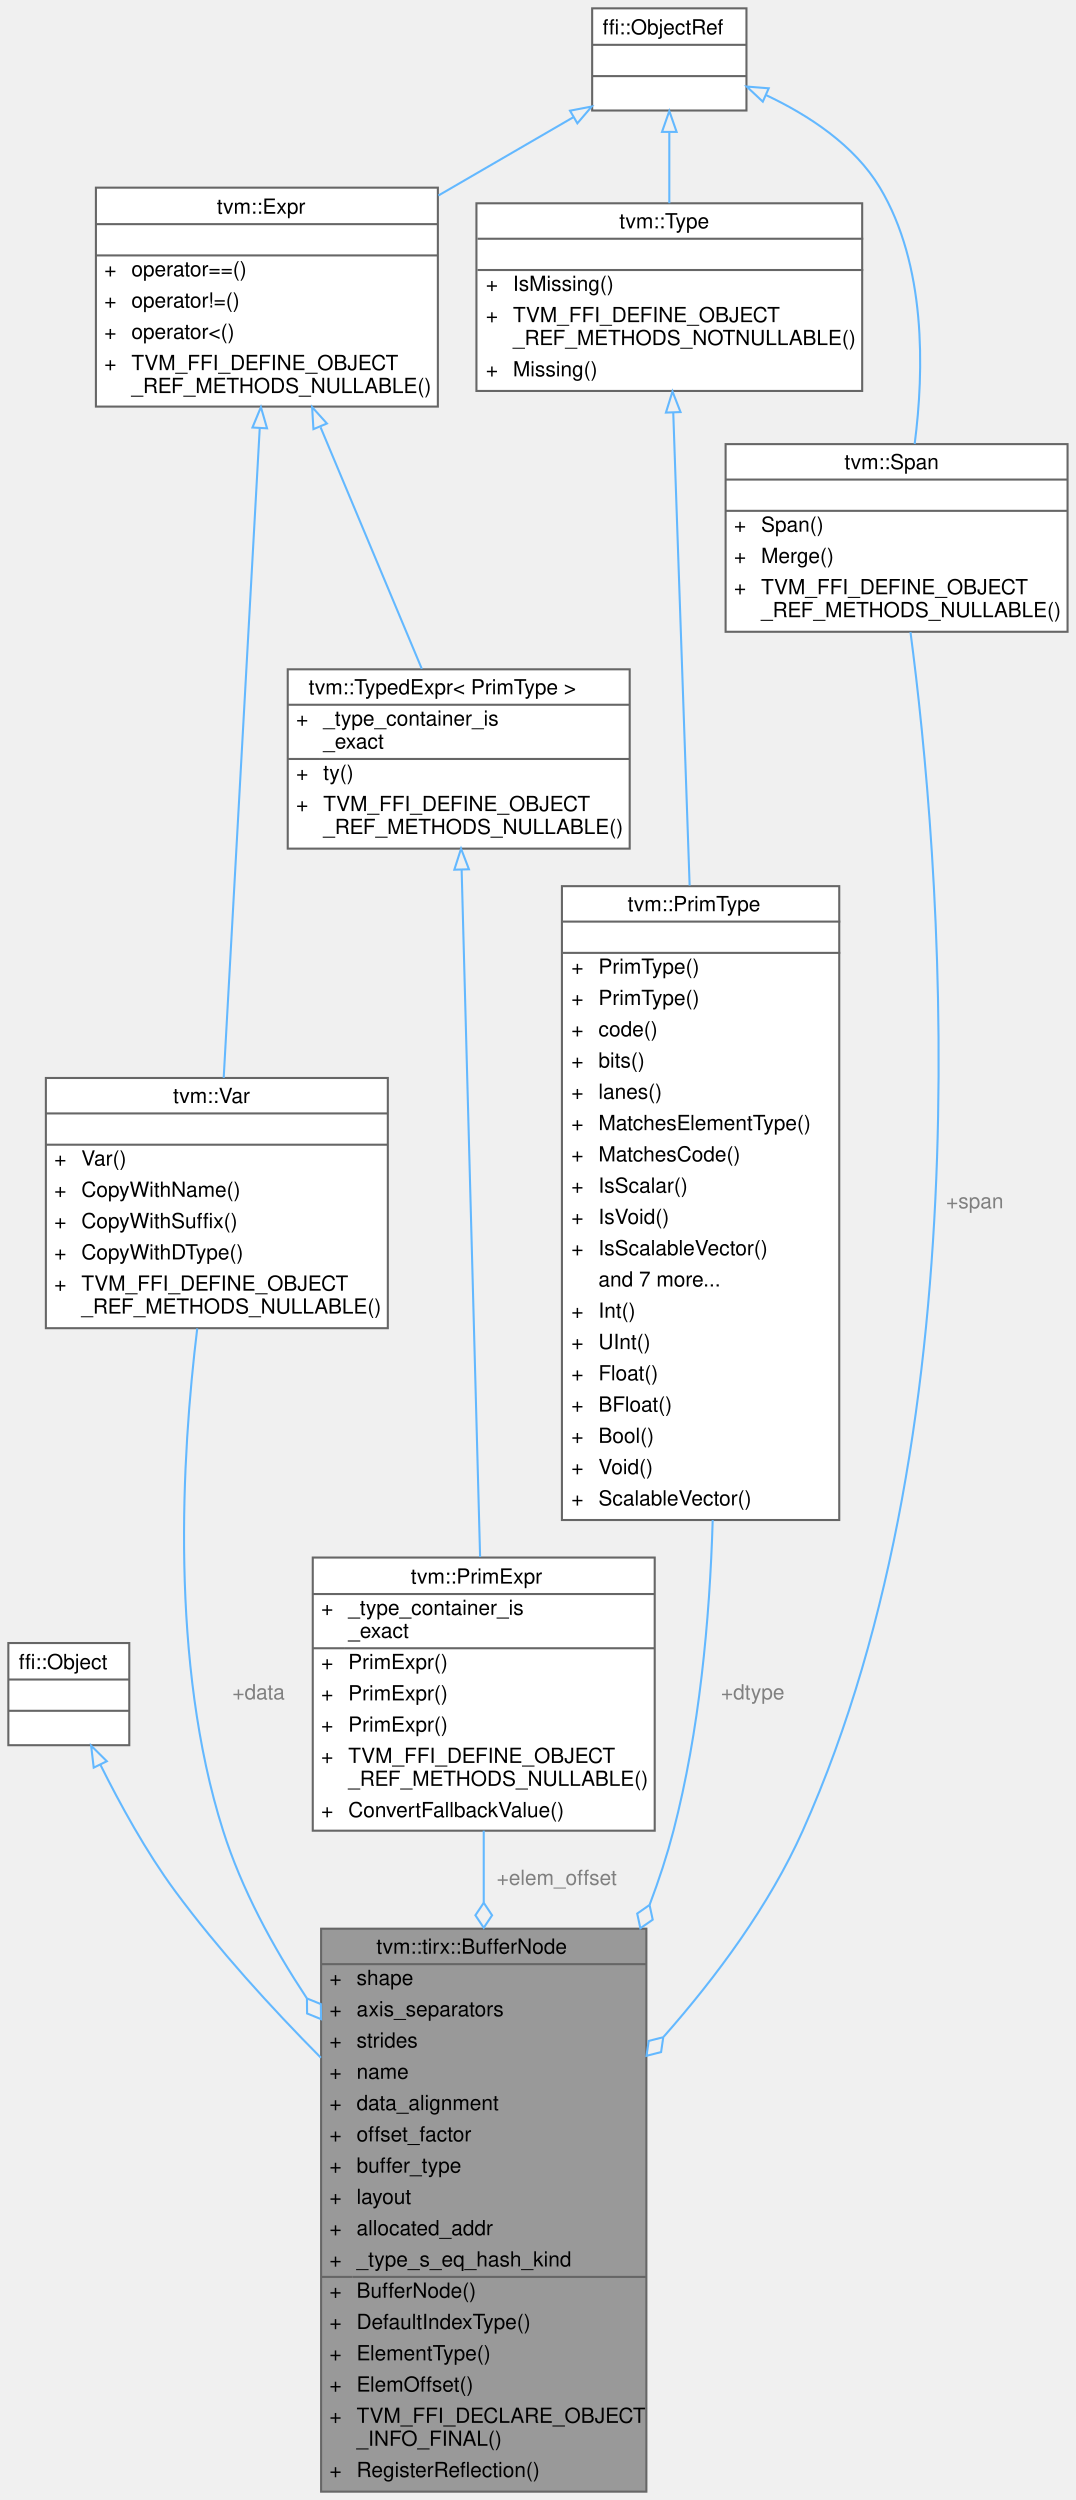
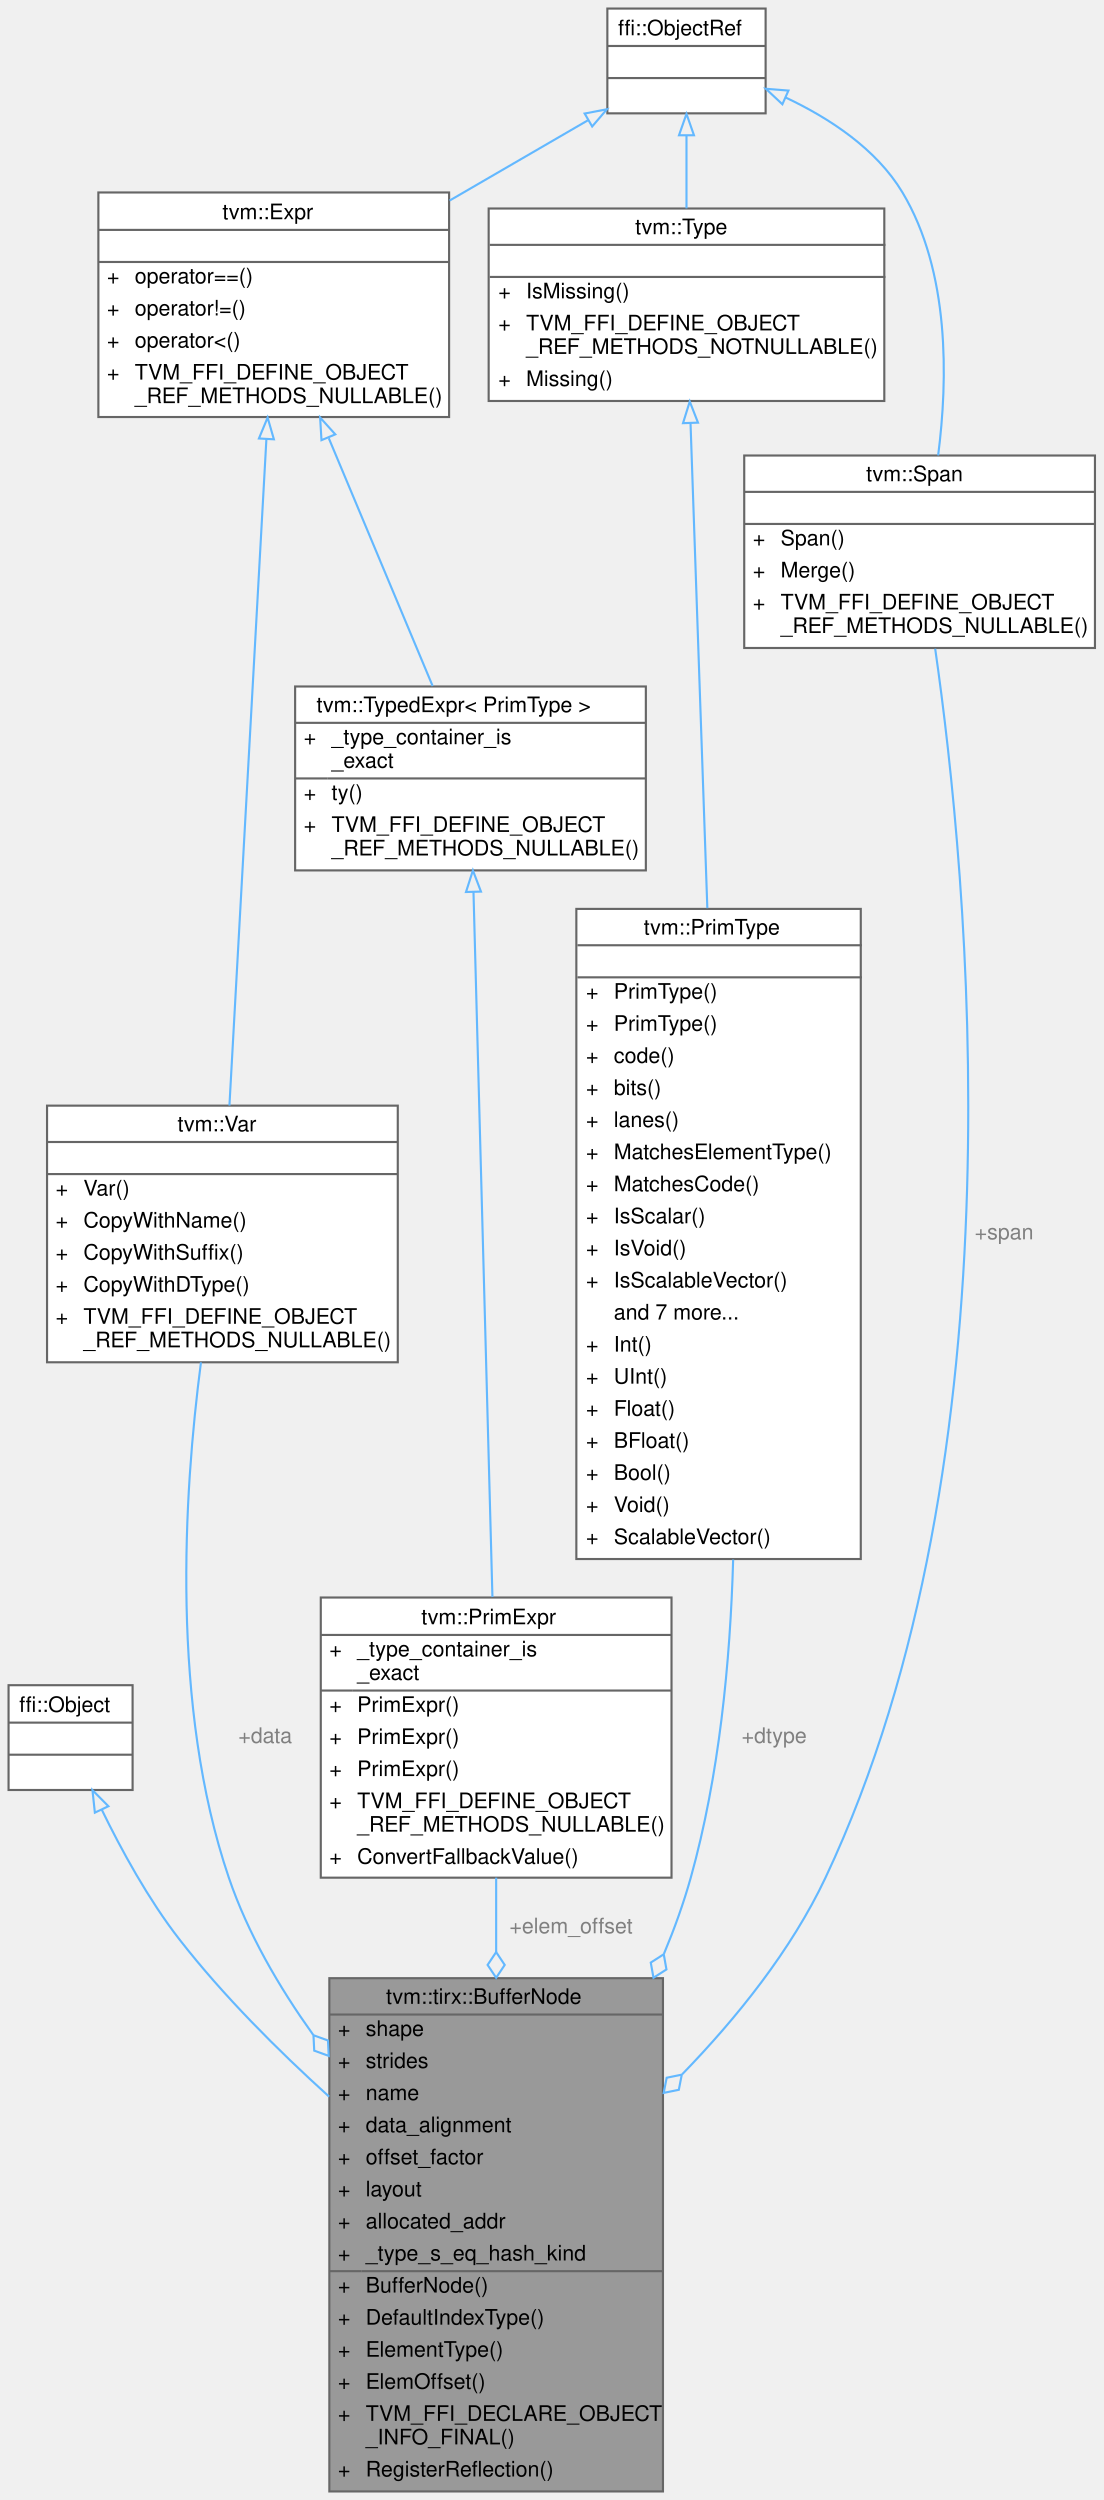
- <svg xmlns="http://www.w3.org/2000/svg" xmlns:xlink="http://www.w3.org/1999/xlink" width="516pt" height="1199pt" viewBox="0.00 0.00 516.00 1199.00">
-   <g id="graph0" class="graph" transform="scale(1 1) rotate(0) translate(4 1195)">
+ <svg xmlns="http://www.w3.org/2000/svg" xmlns:xlink="http://www.w3.org/1999/xlink" width="516pt" height="1169pt" viewBox="0.00 0.00 516.00 1169.00">
+   <g id="graph0" class="graph" transform="scale(1 1) rotate(0) translate(4 1165)">
    <g id="Node000001" class="node">
      <g id="a_Node000001">
        <a xlink:title="Node to represent a buffer.">
-           <polygon fill="#999999" stroke="transparent" points="306,-270 150,-270 150,0 306,0 306,-270" />
-           <text text-anchor="start" x="176.5" y="-258" font-family="Helvetica,sans-Serif" font-size="10.00">tvm::tirx::BufferNode</text>
-           <text text-anchor="start" x="154" y="-243" font-family="Helvetica,sans-Serif" font-size="10.00">+</text>
-           <text text-anchor="start" x="167" y="-243" font-family="Helvetica,sans-Serif" font-size="10.00">shape</text>
-           <text text-anchor="start" x="154" y="-228" font-family="Helvetica,sans-Serif" font-size="10.00">+</text>
-           <text text-anchor="start" x="167" y="-228" font-family="Helvetica,sans-Serif" font-size="10.00">axis_separators</text>
+           <polygon fill="#999999" stroke="transparent" points="306,-240 150,-240 150,0 306,0 306,-240" />
+           <text text-anchor="start" x="176.5" y="-228" font-family="Helvetica,sans-Serif" font-size="10.00">tvm::tirx::BufferNode</text>
          <text text-anchor="start" x="154" y="-213" font-family="Helvetica,sans-Serif" font-size="10.00">+</text>
-           <text text-anchor="start" x="167" y="-213" font-family="Helvetica,sans-Serif" font-size="10.00">strides</text>
+           <text text-anchor="start" x="167" y="-213" font-family="Helvetica,sans-Serif" font-size="10.00">shape</text>
          <text text-anchor="start" x="154" y="-198" font-family="Helvetica,sans-Serif" font-size="10.00">+</text>
-           <text text-anchor="start" x="167" y="-198" font-family="Helvetica,sans-Serif" font-size="10.00">name</text>
+           <text text-anchor="start" x="167" y="-198" font-family="Helvetica,sans-Serif" font-size="10.00">strides</text>
          <text text-anchor="start" x="154" y="-183" font-family="Helvetica,sans-Serif" font-size="10.00">+</text>
-           <text text-anchor="start" x="167" y="-183" font-family="Helvetica,sans-Serif" font-size="10.00">data_alignment</text>
+           <text text-anchor="start" x="167" y="-183" font-family="Helvetica,sans-Serif" font-size="10.00">name</text>
          <text text-anchor="start" x="154" y="-168" font-family="Helvetica,sans-Serif" font-size="10.00">+</text>
-           <text text-anchor="start" x="167" y="-168" font-family="Helvetica,sans-Serif" font-size="10.00">offset_factor</text>
+           <text text-anchor="start" x="167" y="-168" font-family="Helvetica,sans-Serif" font-size="10.00">data_alignment</text>
          <text text-anchor="start" x="154" y="-153" font-family="Helvetica,sans-Serif" font-size="10.00">+</text>
-           <text text-anchor="start" x="167" y="-153" font-family="Helvetica,sans-Serif" font-size="10.00">buffer_type</text>
+           <text text-anchor="start" x="167" y="-153" font-family="Helvetica,sans-Serif" font-size="10.00">offset_factor</text>
          <text text-anchor="start" x="154" y="-138" font-family="Helvetica,sans-Serif" font-size="10.00">+</text>
          <text text-anchor="start" x="167" y="-138" font-family="Helvetica,sans-Serif" font-size="10.00">layout</text>
          <text text-anchor="start" x="154" y="-123" font-family="Helvetica,sans-Serif" font-size="10.00">+</text>
          <text text-anchor="start" x="167" y="-123" font-family="Helvetica,sans-Serif" font-size="10.00">allocated_addr</text>
          <text text-anchor="start" x="154" y="-108" font-family="Helvetica,sans-Serif" font-size="10.00">+</text>
          <text text-anchor="start" x="167" y="-108" font-family="Helvetica,sans-Serif" font-size="10.00">_type_s_eq_hash_kind</text>
          <text text-anchor="start" x="154" y="-93" font-family="Helvetica,sans-Serif" font-size="10.00">+</text>
          <text text-anchor="start" x="167" y="-93" font-family="Helvetica,sans-Serif" font-size="10.00">BufferNode()</text>
          <text text-anchor="start" x="154" y="-78" font-family="Helvetica,sans-Serif" font-size="10.00">+</text>
          <text text-anchor="start" x="167" y="-78" font-family="Helvetica,sans-Serif" font-size="10.00">DefaultIndexType()</text>
          <text text-anchor="start" x="154" y="-63" font-family="Helvetica,sans-Serif" font-size="10.00">+</text>
          <text text-anchor="start" x="167" y="-63" font-family="Helvetica,sans-Serif" font-size="10.00">ElementType()</text>
          <text text-anchor="start" x="154" y="-48" font-family="Helvetica,sans-Serif" font-size="10.00">+</text>
          <text text-anchor="start" x="167" y="-48" font-family="Helvetica,sans-Serif" font-size="10.00">ElemOffset()</text>
          <text text-anchor="start" x="154" y="-33" font-family="Helvetica,sans-Serif" font-size="10.00">+</text>
          <text text-anchor="start" x="167" y="-33" font-family="Helvetica,sans-Serif" font-size="10.00">TVM_FFI_DECLARE_OBJECT</text>
          <text text-anchor="start" x="167" y="-22" font-family="Helvetica,sans-Serif" font-size="10.00">_INFO_FINAL()</text>
          <text text-anchor="start" x="154" y="-7" font-family="Helvetica,sans-Serif" font-size="10.00">+</text>
          <text text-anchor="start" x="167" y="-7" font-family="Helvetica,sans-Serif" font-size="10.00">RegisterReflection()</text>
-           <polygon fill="#666666" stroke="#666666" points="150,-253 150,-253 306,-253 306,-253 150,-253" />
+           <polygon fill="#666666" stroke="#666666" points="150,-223 150,-223 306,-223 306,-223 150,-223" />
          <polygon fill="#666666" stroke="#666666" points="150,-103 150,-103 165,-103 165,-103 150,-103" />
          <polygon fill="#666666" stroke="#666666" points="165,-103 165,-103 306,-103 306,-103 165,-103" />
-           <polygon fill="none" stroke="#666666" points="150,0 150,-270 306,-270 306,0 150,0" />
+           <polygon fill="none" stroke="#666666" points="150,0 150,-240 306,-240 306,0 150,0" />
        </a>
      </g>
    </g>
    <g id="Node000002" class="node">
      <g id="a_Node000002">
        <a xlink:title=" ">
-           <polygon fill="white" stroke="transparent" points="58,-407 0,-407 0,-358 58,-358 58,-407" />
-           <text text-anchor="start" x="5" y="-394.5" font-family="Helvetica,sans-Serif" font-size="10.00">ffi::Object</text>
-           <text text-anchor="start" x="27" y="-379.5" font-family="Helvetica,sans-Serif" font-size="10.00"> </text>
-           <text text-anchor="start" x="27" y="-364.5" font-family="Helvetica,sans-Serif" font-size="10.00"> </text>
-           <polygon fill="#666666" stroke="#666666" points="0,-389.5 0,-389.5 58,-389.5 58,-389.5 0,-389.5" />
-           <polygon fill="#666666" stroke="#666666" points="0,-374.5 0,-374.5 58,-374.5 58,-374.5 0,-374.5" />
-           <polygon fill="none" stroke="#666666" points="0,-358 0,-407 58,-407 58,-358 0,-358" />
+           <polygon fill="white" stroke="transparent" points="58,-377 0,-377 0,-328 58,-328 58,-377" />
+           <text text-anchor="start" x="5" y="-364.5" font-family="Helvetica,sans-Serif" font-size="10.00">ffi::Object</text>
+           <text text-anchor="start" x="27" y="-349.5" font-family="Helvetica,sans-Serif" font-size="10.00"> </text>
+           <text text-anchor="start" x="27" y="-334.5" font-family="Helvetica,sans-Serif" font-size="10.00"> </text>
+           <polygon fill="#666666" stroke="#666666" points="0,-359.5 0,-359.5 58,-359.5 58,-359.5 0,-359.5" />
+           <polygon fill="#666666" stroke="#666666" points="0,-344.5 0,-344.5 58,-344.5 58,-344.5 0,-344.5" />
+           <polygon fill="none" stroke="#666666" points="0,-328 0,-377 58,-377 58,-328 0,-328" />
        </a>
      </g>
    </g>
    <g id="edge1_Node000001_Node000002" class="edge">
      <g id="a_edge1_Node000001_Node000002">
        <a xlink:title=" ">
-           <path fill="none" stroke="#63b8ff" d="M44.2,-348.54C53.42,-330.01 66.07,-306.88 80,-288 100.56,-260.14 125.97,-232.25 149.9,-208.1" />
-           <polygon fill="none" stroke="#63b8ff" points="40.94,-347.25 39.71,-357.77 47.23,-350.31 40.94,-347.25" />
+           <path fill="none" stroke="#63b8ff" d="M43.53,-318.9C52.64,-300.17 65.42,-276.72 80,-258 100.33,-231.89 125.82,-206.39 149.89,-184.61" />
+           <polygon fill="none" stroke="#63b8ff" points="40.36,-317.41 39.23,-327.94 46.68,-320.41 40.36,-317.41" />
        </a>
      </g>
    </g>
    <g id="Node000003" class="node">
      <g id="a_Node000003">
        <a xlink:href="classtvm_1_1Var.html" target="_top" xlink:title="Managed reference to VarNode.">
-           <polygon fill="white" stroke="transparent" points="182,-678 18,-678 18,-558 182,-558 182,-678" />
-           <text text-anchor="start" x="79" y="-666" font-family="Helvetica,sans-Serif" font-size="10.00">tvm::Var</text>
-           <text text-anchor="start" x="98" y="-651" font-family="Helvetica,sans-Serif" font-size="10.00"> </text>
-           <text text-anchor="start" x="22" y="-636" font-family="Helvetica,sans-Serif" font-size="10.00">+</text>
-           <text text-anchor="start" x="35" y="-636" font-family="Helvetica,sans-Serif" font-size="10.00">Var()</text>
-           <text text-anchor="start" x="22" y="-621" font-family="Helvetica,sans-Serif" font-size="10.00">+</text>
-           <text text-anchor="start" x="35" y="-621" font-family="Helvetica,sans-Serif" font-size="10.00">CopyWithName()</text>
+           <polygon fill="white" stroke="transparent" points="182,-648 18,-648 18,-528 182,-528 182,-648" />
+           <text text-anchor="start" x="79" y="-636" font-family="Helvetica,sans-Serif" font-size="10.00">tvm::Var</text>
+           <text text-anchor="start" x="98" y="-621" font-family="Helvetica,sans-Serif" font-size="10.00"> </text>
          <text text-anchor="start" x="22" y="-606" font-family="Helvetica,sans-Serif" font-size="10.00">+</text>
-           <text text-anchor="start" x="35" y="-606" font-family="Helvetica,sans-Serif" font-size="10.00">CopyWithSuffix()</text>
+           <text text-anchor="start" x="35" y="-606" font-family="Helvetica,sans-Serif" font-size="10.00">Var()</text>
          <text text-anchor="start" x="22" y="-591" font-family="Helvetica,sans-Serif" font-size="10.00">+</text>
-           <text text-anchor="start" x="35" y="-591" font-family="Helvetica,sans-Serif" font-size="10.00">CopyWithDType()</text>
+           <text text-anchor="start" x="35" y="-591" font-family="Helvetica,sans-Serif" font-size="10.00">CopyWithName()</text>
          <text text-anchor="start" x="22" y="-576" font-family="Helvetica,sans-Serif" font-size="10.00">+</text>
-           <text text-anchor="start" x="35" y="-576" font-family="Helvetica,sans-Serif" font-size="10.00">TVM_FFI_DEFINE_OBJECT</text>
-           <text text-anchor="start" x="35" y="-565" font-family="Helvetica,sans-Serif" font-size="10.00">_REF_METHODS_NULLABLE()</text>
-           <polygon fill="#666666" stroke="#666666" points="18,-661 18,-661 182,-661 182,-661 18,-661" />
-           <polygon fill="#666666" stroke="#666666" points="18,-646 18,-646 182,-646 182,-646 18,-646" />
-           <polygon fill="none" stroke="#666666" points="18,-558 18,-678 182,-678 182,-558 18,-558" />
+           <text text-anchor="start" x="35" y="-576" font-family="Helvetica,sans-Serif" font-size="10.00">CopyWithSuffix()</text>
+           <text text-anchor="start" x="22" y="-561" font-family="Helvetica,sans-Serif" font-size="10.00">+</text>
+           <text text-anchor="start" x="35" y="-561" font-family="Helvetica,sans-Serif" font-size="10.00">CopyWithDType()</text>
+           <text text-anchor="start" x="22" y="-546" font-family="Helvetica,sans-Serif" font-size="10.00">+</text>
+           <text text-anchor="start" x="35" y="-546" font-family="Helvetica,sans-Serif" font-size="10.00">TVM_FFI_DEFINE_OBJECT</text>
+           <text text-anchor="start" x="35" y="-535" font-family="Helvetica,sans-Serif" font-size="10.00">_REF_METHODS_NULLABLE()</text>
+           <polygon fill="#666666" stroke="#666666" points="18,-631 18,-631 182,-631 182,-631 18,-631" />
+           <polygon fill="#666666" stroke="#666666" points="18,-616 18,-616 182,-616 182,-616 18,-616" />
+           <polygon fill="none" stroke="#666666" points="18,-528 18,-648 182,-648 182,-528 18,-528" />
        </a>
      </g>
    </g>
    <g id="edge2_Node000001_Node000003" class="edge">
      <g id="a_edge2_Node000001_Node000003">
        <a xlink:title=" ">
-           <path fill="none" stroke="#63b8ff" d="M90.6,-557.89C83.06,-496.2 77.48,-397.43 103,-317 111.88,-289.01 126.71,-261.5 143.1,-236.71" />
-           <polygon fill="none" stroke="#63b8ff" points="143.21,-236.55 143.28,-229.34 149.96,-226.62 149.89,-233.83 143.21,-236.55" />
-         </a>
-       </g>
-       <text text-anchor="middle" x="120" y="-380" font-family="Helvetica,sans-Serif" font-size="10.00" fill="grey"> +data</text>
+           <path fill="none" stroke="#63b8ff" d="M89.97,-527.96C81.87,-466.11 75.8,-367.01 103,-287 111.8,-261.11 126.34,-236.01 142.46,-213.49" />
+           <polygon fill="none" stroke="#63b8ff" points="142.58,-213.32 142.93,-206.12 149.71,-203.66 149.36,-210.87 142.58,-213.32" />
+         </a>
+       </g>
+       <text text-anchor="middle" x="120" y="-350" font-family="Helvetica,sans-Serif" font-size="10.00" fill="grey"> +data</text>
    </g>
    <g id="Node000004" class="node">
      <g id="a_Node000004">
        <a xlink:href="classtvm_1_1Expr.html" target="_top" xlink:title="Managed reference to ExprNode.">
-           <polygon fill="white" stroke="transparent" points="206,-1105 42,-1105 42,-1000 206,-1000 206,-1105" />
-           <text text-anchor="start" x="100" y="-1092.5" font-family="Helvetica,sans-Serif" font-size="10.00">tvm::Expr</text>
-           <text text-anchor="start" x="122" y="-1077.5" font-family="Helvetica,sans-Serif" font-size="10.00"> </text>
-           <text text-anchor="start" x="46" y="-1062.5" font-family="Helvetica,sans-Serif" font-size="10.00">+</text>
-           <text text-anchor="start" x="59" y="-1062.5" font-family="Helvetica,sans-Serif" font-size="10.00">operator==()</text>
-           <text text-anchor="start" x="46" y="-1047.5" font-family="Helvetica,sans-Serif" font-size="10.00">+</text>
-           <text text-anchor="start" x="59" y="-1047.5" font-family="Helvetica,sans-Serif" font-size="10.00">operator!=()</text>
+           <polygon fill="white" stroke="transparent" points="206,-1075 42,-1075 42,-970 206,-970 206,-1075" />
+           <text text-anchor="start" x="100" y="-1062.5" font-family="Helvetica,sans-Serif" font-size="10.00">tvm::Expr</text>
+           <text text-anchor="start" x="122" y="-1047.5" font-family="Helvetica,sans-Serif" font-size="10.00"> </text>
          <text text-anchor="start" x="46" y="-1032.5" font-family="Helvetica,sans-Serif" font-size="10.00">+</text>
-           <text text-anchor="start" x="59" y="-1032.5" font-family="Helvetica,sans-Serif" font-size="10.00">operator&lt;()</text>
+           <text text-anchor="start" x="59" y="-1032.5" font-family="Helvetica,sans-Serif" font-size="10.00">operator==()</text>
          <text text-anchor="start" x="46" y="-1017.5" font-family="Helvetica,sans-Serif" font-size="10.00">+</text>
-           <text text-anchor="start" x="59" y="-1017.5" font-family="Helvetica,sans-Serif" font-size="10.00">TVM_FFI_DEFINE_OBJECT</text>
-           <text text-anchor="start" x="59" y="-1006.5" font-family="Helvetica,sans-Serif" font-size="10.00">_REF_METHODS_NULLABLE()</text>
-           <polygon fill="#666666" stroke="#666666" points="42,-1087.5 42,-1087.5 206,-1087.5 206,-1087.5 42,-1087.5" />
-           <polygon fill="#666666" stroke="#666666" points="42,-1072.5 42,-1072.5 206,-1072.5 206,-1072.5 42,-1072.5" />
-           <polygon fill="none" stroke="#666666" points="42,-1000 42,-1105 206,-1105 206,-1000 42,-1000" />
+           <text text-anchor="start" x="59" y="-1017.5" font-family="Helvetica,sans-Serif" font-size="10.00">operator!=()</text>
+           <text text-anchor="start" x="46" y="-1002.5" font-family="Helvetica,sans-Serif" font-size="10.00">+</text>
+           <text text-anchor="start" x="59" y="-1002.5" font-family="Helvetica,sans-Serif" font-size="10.00">operator&lt;()</text>
+           <text text-anchor="start" x="46" y="-987.5" font-family="Helvetica,sans-Serif" font-size="10.00">+</text>
+           <text text-anchor="start" x="59" y="-987.5" font-family="Helvetica,sans-Serif" font-size="10.00">TVM_FFI_DEFINE_OBJECT</text>
+           <text text-anchor="start" x="59" y="-976.5" font-family="Helvetica,sans-Serif" font-size="10.00">_REF_METHODS_NULLABLE()</text>
+           <polygon fill="#666666" stroke="#666666" points="42,-1057.5 42,-1057.5 206,-1057.5 206,-1057.5 42,-1057.5" />
+           <polygon fill="#666666" stroke="#666666" points="42,-1042.5 42,-1042.5 206,-1042.5 206,-1042.5 42,-1042.5" />
+           <polygon fill="none" stroke="#666666" points="42,-970 42,-1075 206,-1075 206,-970 42,-970" />
        </a>
      </g>
    </g>
    <g id="edge3_Node000003_Node000004" class="edge">
      <g id="a_edge3_Node000003_Node000004">
        <a xlink:title=" ">
-           <path fill="none" stroke="#63b8ff" d="M120.57,-989.7C115.96,-906.57 107.81,-759.75 103.28,-678.05" />
-           <polygon fill="none" stroke="#63b8ff" points="117.08,-989.97 121.13,-999.76 124.07,-989.58 117.08,-989.97" />
+           <path fill="none" stroke="#63b8ff" d="M120.57,-959.7C115.96,-876.57 107.81,-729.75 103.28,-648.05" />
+           <polygon fill="none" stroke="#63b8ff" points="117.08,-959.97 121.13,-969.76 124.07,-959.58 117.08,-959.97" />
        </a>
      </g>
    </g>
    <g id="Node000009" class="node">
      <g id="a_Node000009">
        <a xlink:href="classtvm_1_1TypedExpr.html" target="_top" xlink:title=" ">
-           <polygon fill="white" stroke="transparent" points="298,-874 134,-874 134,-788 298,-788 298,-874" />
-           <text text-anchor="start" x="144" y="-862" font-family="Helvetica,sans-Serif" font-size="10.00">tvm::TypedExpr&lt; PrimType &gt;</text>
-           <text text-anchor="start" x="138" y="-847" font-family="Helvetica,sans-Serif" font-size="10.00">+</text>
-           <text text-anchor="start" x="151" y="-847" font-family="Helvetica,sans-Serif" font-size="10.00">_type_container_is</text>
-           <text text-anchor="start" x="151" y="-836" font-family="Helvetica,sans-Serif" font-size="10.00">_exact</text>
-           <text text-anchor="start" x="138" y="-821" font-family="Helvetica,sans-Serif" font-size="10.00">+</text>
-           <text text-anchor="start" x="151" y="-821" font-family="Helvetica,sans-Serif" font-size="10.00">ty()</text>
-           <text text-anchor="start" x="138" y="-806" font-family="Helvetica,sans-Serif" font-size="10.00">+</text>
-           <text text-anchor="start" x="151" y="-806" font-family="Helvetica,sans-Serif" font-size="10.00">TVM_FFI_DEFINE_OBJECT</text>
-           <text text-anchor="start" x="151" y="-795" font-family="Helvetica,sans-Serif" font-size="10.00">_REF_METHODS_NULLABLE()</text>
-           <polygon fill="#666666" stroke="#666666" points="134,-857 134,-857 298,-857 298,-857 134,-857" />
-           <polygon fill="#666666" stroke="#666666" points="134,-831 134,-831 149,-831 149,-831 134,-831" />
-           <polygon fill="#666666" stroke="#666666" points="149,-831 149,-831 298,-831 298,-831 149,-831" />
-           <polygon fill="none" stroke="#666666" points="134,-788 134,-874 298,-874 298,-788 134,-788" />
+           <polygon fill="white" stroke="transparent" points="298,-844 134,-844 134,-758 298,-758 298,-844" />
+           <text text-anchor="start" x="144" y="-832" font-family="Helvetica,sans-Serif" font-size="10.00">tvm::TypedExpr&lt; PrimType &gt;</text>
+           <text text-anchor="start" x="138" y="-817" font-family="Helvetica,sans-Serif" font-size="10.00">+</text>
+           <text text-anchor="start" x="151" y="-817" font-family="Helvetica,sans-Serif" font-size="10.00">_type_container_is</text>
+           <text text-anchor="start" x="151" y="-806" font-family="Helvetica,sans-Serif" font-size="10.00">_exact</text>
+           <text text-anchor="start" x="138" y="-791" font-family="Helvetica,sans-Serif" font-size="10.00">+</text>
+           <text text-anchor="start" x="151" y="-791" font-family="Helvetica,sans-Serif" font-size="10.00">ty()</text>
+           <text text-anchor="start" x="138" y="-776" font-family="Helvetica,sans-Serif" font-size="10.00">+</text>
+           <text text-anchor="start" x="151" y="-776" font-family="Helvetica,sans-Serif" font-size="10.00">TVM_FFI_DEFINE_OBJECT</text>
+           <text text-anchor="start" x="151" y="-765" font-family="Helvetica,sans-Serif" font-size="10.00">_REF_METHODS_NULLABLE()</text>
+           <polygon fill="#666666" stroke="#666666" points="134,-827 134,-827 298,-827 298,-827 134,-827" />
+           <polygon fill="#666666" stroke="#666666" points="134,-801 134,-801 149,-801 149,-801 134,-801" />
+           <polygon fill="#666666" stroke="#666666" points="149,-801 149,-801 298,-801 298,-801 149,-801" />
+           <polygon fill="none" stroke="#666666" points="134,-758 134,-844 298,-844 298,-758 134,-758" />
        </a>
      </g>
    </g>
    <g id="edge10_Node000009_Node000004" class="edge">
      <g id="a_edge10_Node000009_Node000004">
        <a xlink:title=" ">
-           <path fill="none" stroke="#63b8ff" d="M149.74,-990.09C165.23,-953.14 184.54,-907.06 198.31,-874.2" />
-           <polygon fill="none" stroke="#63b8ff" points="146.32,-989.18 145.69,-999.76 152.78,-991.89 146.32,-989.18" />
+           <path fill="none" stroke="#63b8ff" d="M149.74,-960.09C165.23,-923.14 184.54,-877.06 198.31,-844.2" />
+           <polygon fill="none" stroke="#63b8ff" points="146.32,-959.18 145.69,-969.76 152.78,-961.89 146.32,-959.18" />
        </a>
      </g>
    </g>
    <g id="Node000005" class="node">
      <g id="a_Node000005">
        <a xlink:title=" ">
-           <polygon fill="white" stroke="transparent" points="354,-1191 280,-1191 280,-1142 354,-1142 354,-1191" />
-           <text text-anchor="start" x="285" y="-1178.5" font-family="Helvetica,sans-Serif" font-size="10.00">ffi::ObjectRef</text>
-           <text text-anchor="start" x="315" y="-1163.5" font-family="Helvetica,sans-Serif" font-size="10.00"> </text>
-           <text text-anchor="start" x="315" y="-1148.5" font-family="Helvetica,sans-Serif" font-size="10.00"> </text>
-           <polygon fill="#666666" stroke="#666666" points="280,-1173.5 280,-1173.5 354,-1173.5 354,-1173.5 280,-1173.5" />
-           <polygon fill="#666666" stroke="#666666" points="280,-1158.5 280,-1158.5 354,-1158.5 354,-1158.5 280,-1158.5" />
-           <polygon fill="none" stroke="#666666" points="280,-1142 280,-1191 354,-1191 354,-1142 280,-1142" />
+           <polygon fill="white" stroke="transparent" points="354,-1161 280,-1161 280,-1112 354,-1112 354,-1161" />
+           <text text-anchor="start" x="285" y="-1148.5" font-family="Helvetica,sans-Serif" font-size="10.00">ffi::ObjectRef</text>
+           <text text-anchor="start" x="315" y="-1133.5" font-family="Helvetica,sans-Serif" font-size="10.00"> </text>
+           <text text-anchor="start" x="315" y="-1118.5" font-family="Helvetica,sans-Serif" font-size="10.00"> </text>
+           <polygon fill="#666666" stroke="#666666" points="280,-1143.5 280,-1143.5 354,-1143.5 354,-1143.5 280,-1143.5" />
+           <polygon fill="#666666" stroke="#666666" points="280,-1128.5 280,-1128.5 354,-1128.5 354,-1128.5 280,-1128.5" />
+           <polygon fill="none" stroke="#666666" points="280,-1112 280,-1161 354,-1161 354,-1112 280,-1112" />
        </a>
      </g>
    </g>
    <g id="edge4_Node000004_Node000005" class="edge">
      <g id="a_edge4_Node000004_Node000005">
        <a xlink:title=" ">
-           <path fill="none" stroke="#63b8ff" d="M270.89,-1138.74C251.51,-1127.5 228.37,-1114.07 206.25,-1101.23" />
-           <polygon fill="none" stroke="#63b8ff" points="269.38,-1141.91 279.79,-1143.91 272.9,-1135.86 269.38,-1141.91" />
+           <path fill="none" stroke="#63b8ff" d="M270.89,-1108.74C251.51,-1097.5 228.37,-1084.07 206.25,-1071.23" />
+           <polygon fill="none" stroke="#63b8ff" points="269.38,-1111.91 279.79,-1113.91 272.9,-1105.86 269.38,-1111.91" />
        </a>
      </g>
    </g>
    <g id="Node000007" class="node">
      <g id="a_Node000007">
        <a xlink:href="classtvm_1_1Type.html" target="_top" xlink:title="Managed reference to TypeNode.">
-           <polygon fill="white" stroke="transparent" points="409.5,-1097.5 224.5,-1097.5 224.5,-1007.5 409.5,-1007.5 409.5,-1097.5" />
-           <text text-anchor="start" x="293" y="-1085.5" font-family="Helvetica,sans-Serif" font-size="10.00">tvm::Type</text>
-           <text text-anchor="start" x="315.5" y="-1070.5" font-family="Helvetica,sans-Serif" font-size="10.00"> </text>
-           <text text-anchor="start" x="229" y="-1055.5" font-family="Helvetica,sans-Serif" font-size="10.00">+</text>
-           <text text-anchor="start" x="242" y="-1055.5" font-family="Helvetica,sans-Serif" font-size="10.00">IsMissing()</text>
-           <text text-anchor="start" x="229" y="-1040.5" font-family="Helvetica,sans-Serif" font-size="10.00">+</text>
-           <text text-anchor="start" x="242" y="-1040.5" font-family="Helvetica,sans-Serif" font-size="10.00">TVM_FFI_DEFINE_OBJECT</text>
-           <text text-anchor="start" x="242" y="-1029.5" font-family="Helvetica,sans-Serif" font-size="10.00">_REF_METHODS_NOTNULLABLE()</text>
-           <text text-anchor="start" x="229" y="-1014.5" font-family="Helvetica,sans-Serif" font-size="10.00">+</text>
-           <text text-anchor="start" x="242" y="-1014.5" font-family="Helvetica,sans-Serif" font-size="10.00">Missing()</text>
-           <polygon fill="#666666" stroke="#666666" points="225,-1080.5 225,-1080.5 410,-1080.5 410,-1080.5 225,-1080.5" />
-           <polygon fill="#666666" stroke="#666666" points="225,-1065.5 225,-1065.5 410,-1065.5 410,-1065.5 225,-1065.5" />
-           <polygon fill="none" stroke="#666666" points="224.5,-1007.5 224.5,-1097.5 409.5,-1097.5 409.5,-1007.5 224.5,-1007.5" />
+           <polygon fill="white" stroke="transparent" points="409.5,-1067.5 224.5,-1067.5 224.5,-977.5 409.5,-977.5 409.5,-1067.5" />
+           <text text-anchor="start" x="293" y="-1055.5" font-family="Helvetica,sans-Serif" font-size="10.00">tvm::Type</text>
+           <text text-anchor="start" x="315.5" y="-1040.5" font-family="Helvetica,sans-Serif" font-size="10.00"> </text>
+           <text text-anchor="start" x="229" y="-1025.5" font-family="Helvetica,sans-Serif" font-size="10.00">+</text>
+           <text text-anchor="start" x="242" y="-1025.5" font-family="Helvetica,sans-Serif" font-size="10.00">IsMissing()</text>
+           <text text-anchor="start" x="229" y="-1010.5" font-family="Helvetica,sans-Serif" font-size="10.00">+</text>
+           <text text-anchor="start" x="242" y="-1010.5" font-family="Helvetica,sans-Serif" font-size="10.00">TVM_FFI_DEFINE_OBJECT</text>
+           <text text-anchor="start" x="242" y="-999.5" font-family="Helvetica,sans-Serif" font-size="10.00">_REF_METHODS_NOTNULLABLE()</text>
+           <text text-anchor="start" x="229" y="-984.5" font-family="Helvetica,sans-Serif" font-size="10.00">+</text>
+           <text text-anchor="start" x="242" y="-984.5" font-family="Helvetica,sans-Serif" font-size="10.00">Missing()</text>
+           <polygon fill="#666666" stroke="#666666" points="225,-1050.5 225,-1050.5 410,-1050.5 410,-1050.5 225,-1050.5" />
+           <polygon fill="#666666" stroke="#666666" points="225,-1035.5 225,-1035.5 410,-1035.5 410,-1035.5 225,-1035.5" />
+           <polygon fill="none" stroke="#666666" points="224.5,-977.5 224.5,-1067.5 409.5,-1067.5 409.5,-977.5 224.5,-977.5" />
        </a>
      </g>
    </g>
    <g id="edge7_Node000007_Node000005" class="edge">
      <g id="a_edge7_Node000007_Node000005">
        <a xlink:title=" ">
-           <path fill="none" stroke="#63b8ff" d="M317,-1131.54C317,-1120.84 317,-1108.86 317,-1097.56" />
-           <polygon fill="none" stroke="#63b8ff" points="313.5,-1131.75 317,-1141.75 320.5,-1131.75 313.5,-1131.75" />
+           <path fill="none" stroke="#63b8ff" d="M317,-1101.54C317,-1090.84 317,-1078.86 317,-1067.56" />
+           <polygon fill="none" stroke="#63b8ff" points="313.5,-1101.75 317,-1111.75 320.5,-1101.75 313.5,-1101.75" />
        </a>
      </g>
    </g>
    <g id="Node000010" class="node">
      <g id="a_Node000010">
        <a xlink:href="classtvm_1_1Span.html" target="_top" xlink:title=" ">
-           <polygon fill="white" stroke="transparent" points="508,-982 344,-982 344,-892 508,-892 508,-982" />
-           <text text-anchor="start" x="401" y="-970" font-family="Helvetica,sans-Serif" font-size="10.00">tvm::Span</text>
-           <text text-anchor="start" x="424" y="-955" font-family="Helvetica,sans-Serif" font-size="10.00"> </text>
-           <text text-anchor="start" x="348" y="-940" font-family="Helvetica,sans-Serif" font-size="10.00">+</text>
-           <text text-anchor="start" x="361" y="-940" font-family="Helvetica,sans-Serif" font-size="10.00">Span()</text>
-           <text text-anchor="start" x="348" y="-925" font-family="Helvetica,sans-Serif" font-size="10.00">+</text>
-           <text text-anchor="start" x="361" y="-925" font-family="Helvetica,sans-Serif" font-size="10.00">Merge()</text>
+           <polygon fill="white" stroke="transparent" points="508,-952 344,-952 344,-862 508,-862 508,-952" />
+           <text text-anchor="start" x="401" y="-940" font-family="Helvetica,sans-Serif" font-size="10.00">tvm::Span</text>
+           <text text-anchor="start" x="424" y="-925" font-family="Helvetica,sans-Serif" font-size="10.00"> </text>
          <text text-anchor="start" x="348" y="-910" font-family="Helvetica,sans-Serif" font-size="10.00">+</text>
-           <text text-anchor="start" x="361" y="-910" font-family="Helvetica,sans-Serif" font-size="10.00">TVM_FFI_DEFINE_OBJECT</text>
-           <text text-anchor="start" x="361" y="-899" font-family="Helvetica,sans-Serif" font-size="10.00">_REF_METHODS_NULLABLE()</text>
-           <polygon fill="#666666" stroke="#666666" points="344,-965 344,-965 508,-965 508,-965 344,-965" />
-           <polygon fill="#666666" stroke="#666666" points="344,-950 344,-950 508,-950 508,-950 344,-950" />
-           <polygon fill="none" stroke="#666666" points="344,-892 344,-982 508,-982 508,-892 344,-892" />
+           <text text-anchor="start" x="361" y="-910" font-family="Helvetica,sans-Serif" font-size="10.00">Span()</text>
+           <text text-anchor="start" x="348" y="-895" font-family="Helvetica,sans-Serif" font-size="10.00">+</text>
+           <text text-anchor="start" x="361" y="-895" font-family="Helvetica,sans-Serif" font-size="10.00">Merge()</text>
+           <text text-anchor="start" x="348" y="-880" font-family="Helvetica,sans-Serif" font-size="10.00">+</text>
+           <text text-anchor="start" x="361" y="-880" font-family="Helvetica,sans-Serif" font-size="10.00">TVM_FFI_DEFINE_OBJECT</text>
+           <text text-anchor="start" x="361" y="-869" font-family="Helvetica,sans-Serif" font-size="10.00">_REF_METHODS_NULLABLE()</text>
+           <polygon fill="#666666" stroke="#666666" points="344,-935 344,-935 508,-935 508,-935 344,-935" />
+           <polygon fill="#666666" stroke="#666666" points="344,-920 344,-920 508,-920 508,-920 344,-920" />
+           <polygon fill="none" stroke="#666666" points="344,-862 344,-952 508,-952 508,-862 344,-862" />
        </a>
      </g>
    </g>
    <g id="edge12_Node000010_Node000005" class="edge">
      <g id="a_edge12_Node000010_Node000005">
        <a xlink:title=" ">
-           <path fill="none" stroke="#63b8ff" d="M363.32,-1149.42C383.7,-1139.83 405.75,-1125.45 418,-1105 440.14,-1068.02 439.29,-1017.75 434.67,-982.05" />
-           <polygon fill="none" stroke="#63b8ff" points="361.84,-1146.24 354.11,-1153.49 364.67,-1152.65 361.84,-1146.24" />
+           <path fill="none" stroke="#63b8ff" d="M363.32,-1119.42C383.7,-1109.83 405.75,-1095.45 418,-1075 440.14,-1038.02 439.29,-987.75 434.67,-952.05" />
+           <polygon fill="none" stroke="#63b8ff" points="361.84,-1116.24 354.11,-1123.49 364.67,-1122.65 361.84,-1116.24" />
        </a>
      </g>
    </g>
    <g id="Node000006" class="node">
      <g id="a_Node000006">
        <a xlink:href="classtvm_1_1PrimType.html" target="_top" xlink:title=" ">
-           <polygon fill="white" stroke="transparent" points="398.5,-770 265.5,-770 265.5,-466 398.5,-466 398.5,-770" />
-           <text text-anchor="start" x="297" y="-758" font-family="Helvetica,sans-Serif" font-size="10.00">tvm::PrimType</text>
-           <text text-anchor="start" x="330.5" y="-743" font-family="Helvetica,sans-Serif" font-size="10.00"> </text>
-           <text text-anchor="start" x="270" y="-728" font-family="Helvetica,sans-Serif" font-size="10.00">+</text>
-           <text text-anchor="start" x="283" y="-728" font-family="Helvetica,sans-Serif" font-size="10.00">PrimType()</text>
-           <text text-anchor="start" x="270" y="-713" font-family="Helvetica,sans-Serif" font-size="10.00">+</text>
-           <text text-anchor="start" x="283" y="-713" font-family="Helvetica,sans-Serif" font-size="10.00">PrimType()</text>
+           <polygon fill="white" stroke="transparent" points="398.5,-740 265.5,-740 265.5,-436 398.5,-436 398.5,-740" />
+           <text text-anchor="start" x="297" y="-728" font-family="Helvetica,sans-Serif" font-size="10.00">tvm::PrimType</text>
+           <text text-anchor="start" x="330.5" y="-713" font-family="Helvetica,sans-Serif" font-size="10.00"> </text>
          <text text-anchor="start" x="270" y="-698" font-family="Helvetica,sans-Serif" font-size="10.00">+</text>
-           <text text-anchor="start" x="283" y="-698" font-family="Helvetica,sans-Serif" font-size="10.00">code()</text>
+           <text text-anchor="start" x="283" y="-698" font-family="Helvetica,sans-Serif" font-size="10.00">PrimType()</text>
          <text text-anchor="start" x="270" y="-683" font-family="Helvetica,sans-Serif" font-size="10.00">+</text>
-           <text text-anchor="start" x="283" y="-683" font-family="Helvetica,sans-Serif" font-size="10.00">bits()</text>
+           <text text-anchor="start" x="283" y="-683" font-family="Helvetica,sans-Serif" font-size="10.00">PrimType()</text>
          <text text-anchor="start" x="270" y="-668" font-family="Helvetica,sans-Serif" font-size="10.00">+</text>
-           <text text-anchor="start" x="283" y="-668" font-family="Helvetica,sans-Serif" font-size="10.00">lanes()</text>
+           <text text-anchor="start" x="283" y="-668" font-family="Helvetica,sans-Serif" font-size="10.00">code()</text>
          <text text-anchor="start" x="270" y="-653" font-family="Helvetica,sans-Serif" font-size="10.00">+</text>
-           <text text-anchor="start" x="283" y="-653" font-family="Helvetica,sans-Serif" font-size="10.00">MatchesElementType()</text>
+           <text text-anchor="start" x="283" y="-653" font-family="Helvetica,sans-Serif" font-size="10.00">bits()</text>
          <text text-anchor="start" x="270" y="-638" font-family="Helvetica,sans-Serif" font-size="10.00">+</text>
-           <text text-anchor="start" x="283" y="-638" font-family="Helvetica,sans-Serif" font-size="10.00">MatchesCode()</text>
+           <text text-anchor="start" x="283" y="-638" font-family="Helvetica,sans-Serif" font-size="10.00">lanes()</text>
          <text text-anchor="start" x="270" y="-623" font-family="Helvetica,sans-Serif" font-size="10.00">+</text>
-           <text text-anchor="start" x="283" y="-623" font-family="Helvetica,sans-Serif" font-size="10.00">IsScalar()</text>
+           <text text-anchor="start" x="283" y="-623" font-family="Helvetica,sans-Serif" font-size="10.00">MatchesElementType()</text>
          <text text-anchor="start" x="270" y="-608" font-family="Helvetica,sans-Serif" font-size="10.00">+</text>
-           <text text-anchor="start" x="283" y="-608" font-family="Helvetica,sans-Serif" font-size="10.00">IsVoid()</text>
+           <text text-anchor="start" x="283" y="-608" font-family="Helvetica,sans-Serif" font-size="10.00">MatchesCode()</text>
          <text text-anchor="start" x="270" y="-593" font-family="Helvetica,sans-Serif" font-size="10.00">+</text>
-           <text text-anchor="start" x="283" y="-593" font-family="Helvetica,sans-Serif" font-size="10.00">IsScalableVector()</text>
-           <text text-anchor="start" x="283" y="-578" font-family="Helvetica,sans-Serif" font-size="10.00">and 7 more...</text>
+           <text text-anchor="start" x="283" y="-593" font-family="Helvetica,sans-Serif" font-size="10.00">IsScalar()</text>
+           <text text-anchor="start" x="270" y="-578" font-family="Helvetica,sans-Serif" font-size="10.00">+</text>
+           <text text-anchor="start" x="283" y="-578" font-family="Helvetica,sans-Serif" font-size="10.00">IsVoid()</text>
          <text text-anchor="start" x="270" y="-563" font-family="Helvetica,sans-Serif" font-size="10.00">+</text>
-           <text text-anchor="start" x="283" y="-563" font-family="Helvetica,sans-Serif" font-size="10.00">Int()</text>
-           <text text-anchor="start" x="270" y="-548" font-family="Helvetica,sans-Serif" font-size="10.00">+</text>
-           <text text-anchor="start" x="283" y="-548" font-family="Helvetica,sans-Serif" font-size="10.00">UInt()</text>
+           <text text-anchor="start" x="283" y="-563" font-family="Helvetica,sans-Serif" font-size="10.00">IsScalableVector()</text>
+           <text text-anchor="start" x="283" y="-548" font-family="Helvetica,sans-Serif" font-size="10.00">and 7 more...</text>
          <text text-anchor="start" x="270" y="-533" font-family="Helvetica,sans-Serif" font-size="10.00">+</text>
-           <text text-anchor="start" x="283" y="-533" font-family="Helvetica,sans-Serif" font-size="10.00">Float()</text>
+           <text text-anchor="start" x="283" y="-533" font-family="Helvetica,sans-Serif" font-size="10.00">Int()</text>
          <text text-anchor="start" x="270" y="-518" font-family="Helvetica,sans-Serif" font-size="10.00">+</text>
-           <text text-anchor="start" x="283" y="-518" font-family="Helvetica,sans-Serif" font-size="10.00">BFloat()</text>
+           <text text-anchor="start" x="283" y="-518" font-family="Helvetica,sans-Serif" font-size="10.00">UInt()</text>
          <text text-anchor="start" x="270" y="-503" font-family="Helvetica,sans-Serif" font-size="10.00">+</text>
-           <text text-anchor="start" x="283" y="-503" font-family="Helvetica,sans-Serif" font-size="10.00">Bool()</text>
+           <text text-anchor="start" x="283" y="-503" font-family="Helvetica,sans-Serif" font-size="10.00">Float()</text>
          <text text-anchor="start" x="270" y="-488" font-family="Helvetica,sans-Serif" font-size="10.00">+</text>
-           <text text-anchor="start" x="283" y="-488" font-family="Helvetica,sans-Serif" font-size="10.00">Void()</text>
+           <text text-anchor="start" x="283" y="-488" font-family="Helvetica,sans-Serif" font-size="10.00">BFloat()</text>
          <text text-anchor="start" x="270" y="-473" font-family="Helvetica,sans-Serif" font-size="10.00">+</text>
-           <text text-anchor="start" x="283" y="-473" font-family="Helvetica,sans-Serif" font-size="10.00">ScalableVector()</text>
-           <polygon fill="#666666" stroke="#666666" points="266,-753 266,-753 399,-753 399,-753 266,-753" />
-           <polygon fill="#666666" stroke="#666666" points="266,-738 266,-738 399,-738 399,-738 266,-738" />
-           <polygon fill="none" stroke="#666666" points="265.5,-466 265.5,-770 398.5,-770 398.5,-466 265.5,-466" />
+           <text text-anchor="start" x="283" y="-473" font-family="Helvetica,sans-Serif" font-size="10.00">Bool()</text>
+           <text text-anchor="start" x="270" y="-458" font-family="Helvetica,sans-Serif" font-size="10.00">+</text>
+           <text text-anchor="start" x="283" y="-458" font-family="Helvetica,sans-Serif" font-size="10.00">Void()</text>
+           <text text-anchor="start" x="270" y="-443" font-family="Helvetica,sans-Serif" font-size="10.00">+</text>
+           <text text-anchor="start" x="283" y="-443" font-family="Helvetica,sans-Serif" font-size="10.00">ScalableVector()</text>
+           <polygon fill="#666666" stroke="#666666" points="266,-723 266,-723 399,-723 399,-723 266,-723" />
+           <polygon fill="#666666" stroke="#666666" points="266,-708 266,-708 399,-708 399,-708 266,-708" />
+           <polygon fill="none" stroke="#666666" points="265.5,-436 265.5,-740 398.5,-740 398.5,-436 265.5,-436" />
        </a>
      </g>
    </g>
    <g id="edge5_Node000001_Node000006" class="edge">
      <g id="a_edge5_Node000001_Node000006">
        <a xlink:title=" ">
-           <path fill="none" stroke="#63b8ff" d="M337.81,-466C336.4,-417.75 331.37,-364.55 319,-317 315.93,-305.2 312.02,-293.27 307.56,-281.48" />
-           <polygon fill="none" stroke="#63b8ff" points="307.52,-281.38 301.6,-277.26 303.12,-270.21 309.04,-274.33 307.52,-281.38" />
-         </a>
-       </g>
-       <text text-anchor="middle" x="357" y="-380" font-family="Helvetica,sans-Serif" font-size="10.00" fill="grey"> +dtype</text>
+           <path fill="none" stroke="#63b8ff" d="M338.82,-435.73C337.47,-387.46 332.22,-334.32 319,-287 315.68,-275.13 311.38,-263.17 306.46,-251.4" />
+           <polygon fill="none" stroke="#63b8ff" points="306.37,-251.19 300.3,-247.3 301.57,-240.2 307.63,-244.09 306.37,-251.19" />
+         </a>
+       </g>
+       <text text-anchor="middle" x="358" y="-350" font-family="Helvetica,sans-Serif" font-size="10.00" fill="grey"> +dtype</text>
    </g>
    <g id="edge6_Node000006_Node000007" class="edge">
      <g id="a_edge6_Node000006_Node000007">
        <a xlink:title=" ">
-           <path fill="none" stroke="#63b8ff" d="M318.89,-997.08C320.85,-940.39 324.02,-849.03 326.75,-770.33" />
-           <polygon fill="none" stroke="#63b8ff" points="315.38,-997.13 318.53,-1007.25 322.38,-997.37 315.38,-997.13" />
+           <path fill="none" stroke="#63b8ff" d="M318.89,-967.08C320.85,-910.39 324.02,-819.03 326.75,-740.33" />
+           <polygon fill="none" stroke="#63b8ff" points="315.38,-967.13 318.53,-977.25 322.38,-967.37 315.38,-967.13" />
        </a>
      </g>
    </g>
    <g id="Node000008" class="node">
      <g id="a_Node000008">
        <a xlink:href="classtvm_1_1PrimExpr.html" target="_top" xlink:title="Typed reference/view over any Expr whose ExprNode::ty is PrimType.">
-           <polygon fill="white" stroke="transparent" points="310,-448 146,-448 146,-317 310,-317 310,-448" />
-           <text text-anchor="start" x="193" y="-435.5" font-family="Helvetica,sans-Serif" font-size="10.00">tvm::PrimExpr</text>
-           <text text-anchor="start" x="150" y="-420.5" font-family="Helvetica,sans-Serif" font-size="10.00">+</text>
-           <text text-anchor="start" x="163" y="-420.5" font-family="Helvetica,sans-Serif" font-size="10.00">_type_container_is</text>
-           <text text-anchor="start" x="163" y="-409.5" font-family="Helvetica,sans-Serif" font-size="10.00">_exact</text>
-           <text text-anchor="start" x="150" y="-394.5" font-family="Helvetica,sans-Serif" font-size="10.00">+</text>
-           <text text-anchor="start" x="163" y="-394.5" font-family="Helvetica,sans-Serif" font-size="10.00">PrimExpr()</text>
-           <text text-anchor="start" x="150" y="-379.5" font-family="Helvetica,sans-Serif" font-size="10.00">+</text>
-           <text text-anchor="start" x="163" y="-379.5" font-family="Helvetica,sans-Serif" font-size="10.00">PrimExpr()</text>
+           <polygon fill="white" stroke="transparent" points="310,-418 146,-418 146,-287 310,-287 310,-418" />
+           <text text-anchor="start" x="193" y="-405.5" font-family="Helvetica,sans-Serif" font-size="10.00">tvm::PrimExpr</text>
+           <text text-anchor="start" x="150" y="-390.5" font-family="Helvetica,sans-Serif" font-size="10.00">+</text>
+           <text text-anchor="start" x="163" y="-390.5" font-family="Helvetica,sans-Serif" font-size="10.00">_type_container_is</text>
+           <text text-anchor="start" x="163" y="-379.5" font-family="Helvetica,sans-Serif" font-size="10.00">_exact</text>
          <text text-anchor="start" x="150" y="-364.5" font-family="Helvetica,sans-Serif" font-size="10.00">+</text>
          <text text-anchor="start" x="163" y="-364.5" font-family="Helvetica,sans-Serif" font-size="10.00">PrimExpr()</text>
          <text text-anchor="start" x="150" y="-349.5" font-family="Helvetica,sans-Serif" font-size="10.00">+</text>
-           <text text-anchor="start" x="163" y="-349.5" font-family="Helvetica,sans-Serif" font-size="10.00">TVM_FFI_DEFINE_OBJECT</text>
-           <text text-anchor="start" x="163" y="-338.5" font-family="Helvetica,sans-Serif" font-size="10.00">_REF_METHODS_NULLABLE()</text>
-           <text text-anchor="start" x="150" y="-323.5" font-family="Helvetica,sans-Serif" font-size="10.00">+</text>
-           <text text-anchor="start" x="163" y="-323.5" font-family="Helvetica,sans-Serif" font-size="10.00">ConvertFallbackValue()</text>
-           <polygon fill="#666666" stroke="#666666" points="146,-430.5 146,-430.5 310,-430.5 310,-430.5 146,-430.5" />
-           <polygon fill="#666666" stroke="#666666" points="146,-404.5 146,-404.5 161,-404.5 161,-404.5 146,-404.5" />
-           <polygon fill="#666666" stroke="#666666" points="161,-404.5 161,-404.5 310,-404.5 310,-404.5 161,-404.5" />
-           <polygon fill="none" stroke="#666666" points="146,-317 146,-448 310,-448 310,-317 146,-317" />
+           <text text-anchor="start" x="163" y="-349.5" font-family="Helvetica,sans-Serif" font-size="10.00">PrimExpr()</text>
+           <text text-anchor="start" x="150" y="-334.5" font-family="Helvetica,sans-Serif" font-size="10.00">+</text>
+           <text text-anchor="start" x="163" y="-334.5" font-family="Helvetica,sans-Serif" font-size="10.00">PrimExpr()</text>
+           <text text-anchor="start" x="150" y="-319.5" font-family="Helvetica,sans-Serif" font-size="10.00">+</text>
+           <text text-anchor="start" x="163" y="-319.5" font-family="Helvetica,sans-Serif" font-size="10.00">TVM_FFI_DEFINE_OBJECT</text>
+           <text text-anchor="start" x="163" y="-308.5" font-family="Helvetica,sans-Serif" font-size="10.00">_REF_METHODS_NULLABLE()</text>
+           <text text-anchor="start" x="150" y="-293.5" font-family="Helvetica,sans-Serif" font-size="10.00">+</text>
+           <text text-anchor="start" x="163" y="-293.5" font-family="Helvetica,sans-Serif" font-size="10.00">ConvertFallbackValue()</text>
+           <polygon fill="#666666" stroke="#666666" points="146,-400.5 146,-400.5 310,-400.5 310,-400.5 146,-400.5" />
+           <polygon fill="#666666" stroke="#666666" points="146,-374.5 146,-374.5 161,-374.5 161,-374.5 146,-374.5" />
+           <polygon fill="#666666" stroke="#666666" points="161,-374.5 161,-374.5 310,-374.5 310,-374.5 161,-374.5" />
+           <polygon fill="none" stroke="#666666" points="146,-287 146,-418 310,-418 310,-287 146,-287" />
        </a>
      </g>
    </g>
    <g id="edge8_Node000001_Node000008" class="edge">
      <g id="a_edge8_Node000001_Node000008">
        <a xlink:title=" ">
-           <path fill="none" stroke="#63b8ff" d="M228,-317C228,-306.13 228,-294.47 228,-282.49" />
-           <polygon fill="none" stroke="#63b8ff" points="228,-282.43 224,-276.43 228,-270.43 232,-276.43 228,-282.43" />
-         </a>
-       </g>
-       <text text-anchor="middle" x="263" y="-291" font-family="Helvetica,sans-Serif" font-size="10.00" fill="grey"> +elem_offset</text>
+           <path fill="none" stroke="#63b8ff" d="M228,-286.99C228,-276 228,-264.24 228,-252.25" />
+           <polygon fill="none" stroke="#63b8ff" points="228,-252.2 224,-246.2 228,-240.2 232,-246.2 228,-252.2" />
+         </a>
+       </g>
+       <text text-anchor="middle" x="263" y="-261" font-family="Helvetica,sans-Serif" font-size="10.00" fill="grey"> +elem_offset</text>
    </g>
    <g id="edge9_Node000008_Node000009" class="edge">
      <g id="a_edge9_Node000008_Node000009">
        <a xlink:title=" ">
-           <path fill="none" stroke="#63b8ff" d="M217.4,-777.92C219.6,-696.03 223.87,-537.34 226.26,-448.23" />
-           <polygon fill="none" stroke="#63b8ff" points="213.9,-777.9 217.13,-787.99 220.9,-778.09 213.9,-777.9" />
+           <path fill="none" stroke="#63b8ff" d="M217.4,-747.92C219.6,-666.03 223.87,-507.34 226.26,-418.23" />
+           <polygon fill="none" stroke="#63b8ff" points="213.9,-747.9 217.13,-757.99 220.9,-748.09 213.9,-747.9" />
        </a>
      </g>
    </g>
    <g id="edge11_Node000001_Node000010" class="edge">
      <g id="a_edge11_Node000001_Node000010">
        <a xlink:title=" ">
-           <path fill="none" stroke="#63b8ff" d="M432.66,-891.9C446.48,-786.88 470.04,-515.9 381,-317 365,-281.25 339.74,-247.06 314.32,-218.21" />
-           <polygon fill="none" stroke="#63b8ff" points="314.1,-217.96 307.11,-216.17 306.07,-209.04 313.06,-210.82 314.1,-217.96" />
-         </a>
-       </g>
-       <text text-anchor="middle" x="463.5" y="-615.5" font-family="Helvetica,sans-Serif" font-size="10.00" fill="grey"> +span</text>
+           <path fill="none" stroke="#63b8ff" d="M433.29,-861.66C448.49,-756.11 474.94,-484.08 382,-287 366.03,-253.14 340.63,-221.5 315.03,-195.11" />
+           <polygon fill="none" stroke="#63b8ff" points="314.8,-194.89 307.74,-193.45 306.35,-186.37 313.41,-187.81 314.8,-194.89" />
+         </a>
+       </g>
+       <text text-anchor="middle" x="465.5" y="-585.5" font-family="Helvetica,sans-Serif" font-size="10.00" fill="grey"> +span</text>
    </g>
  </g>
</svg>
